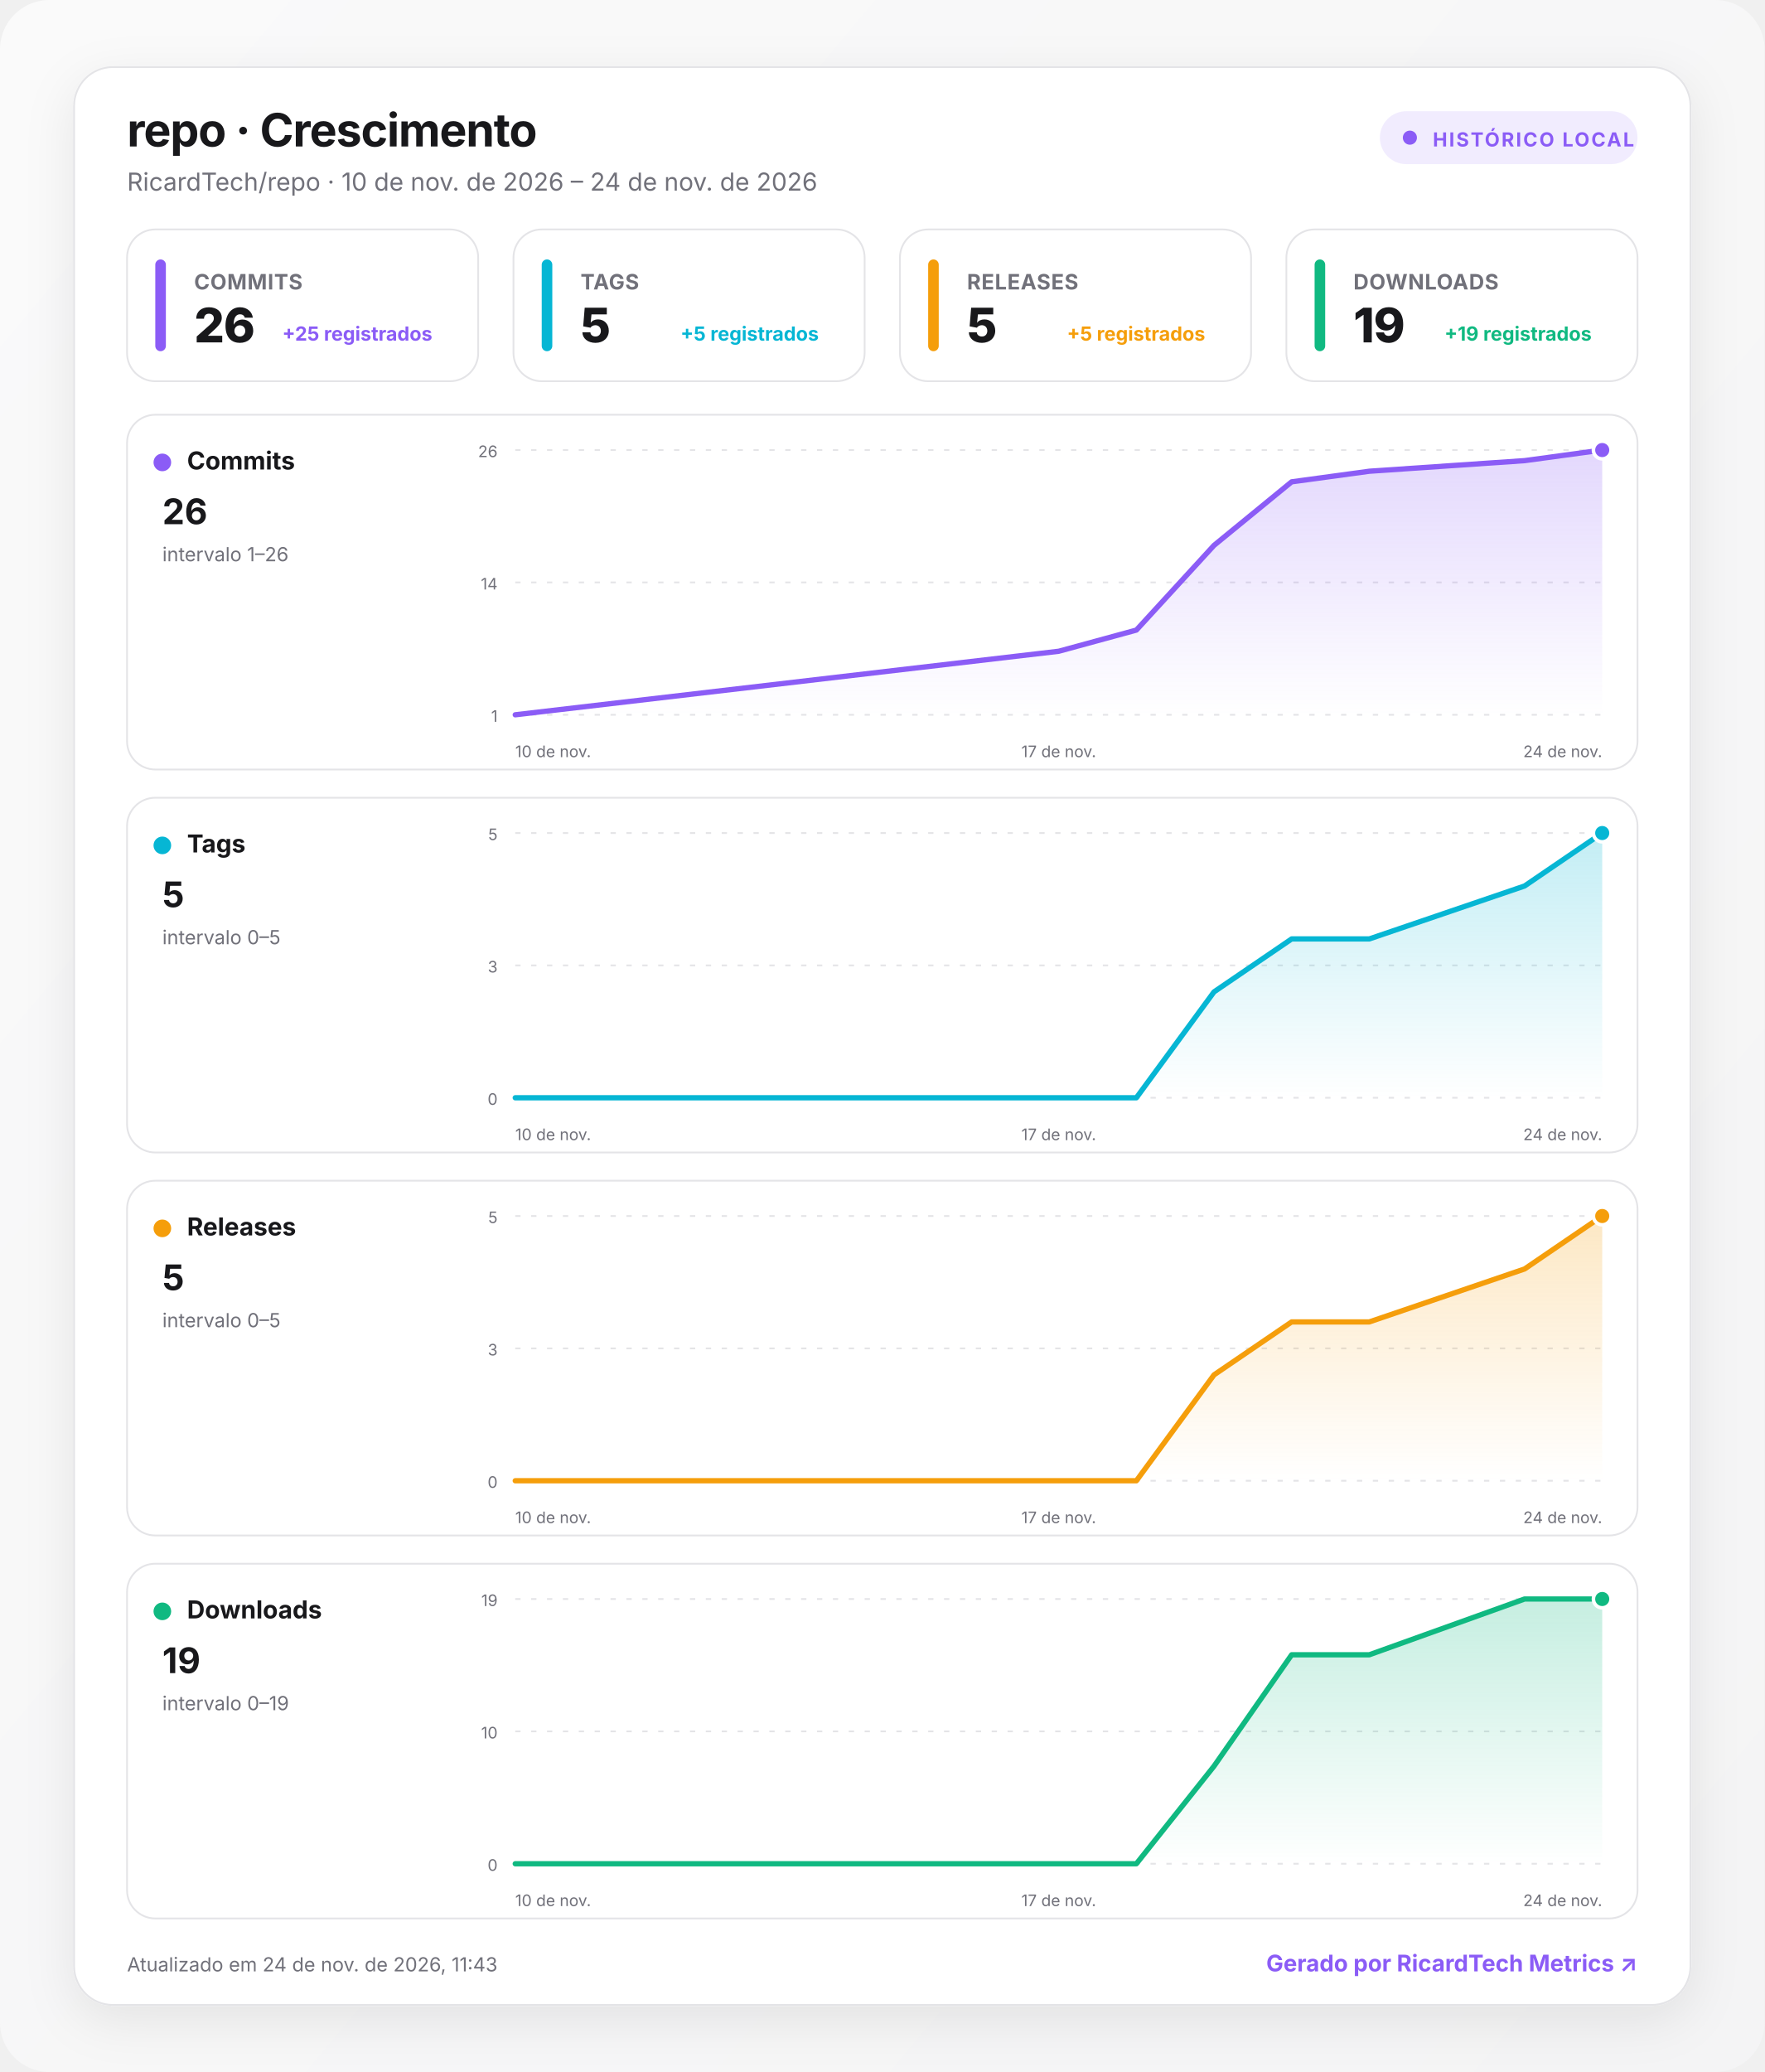
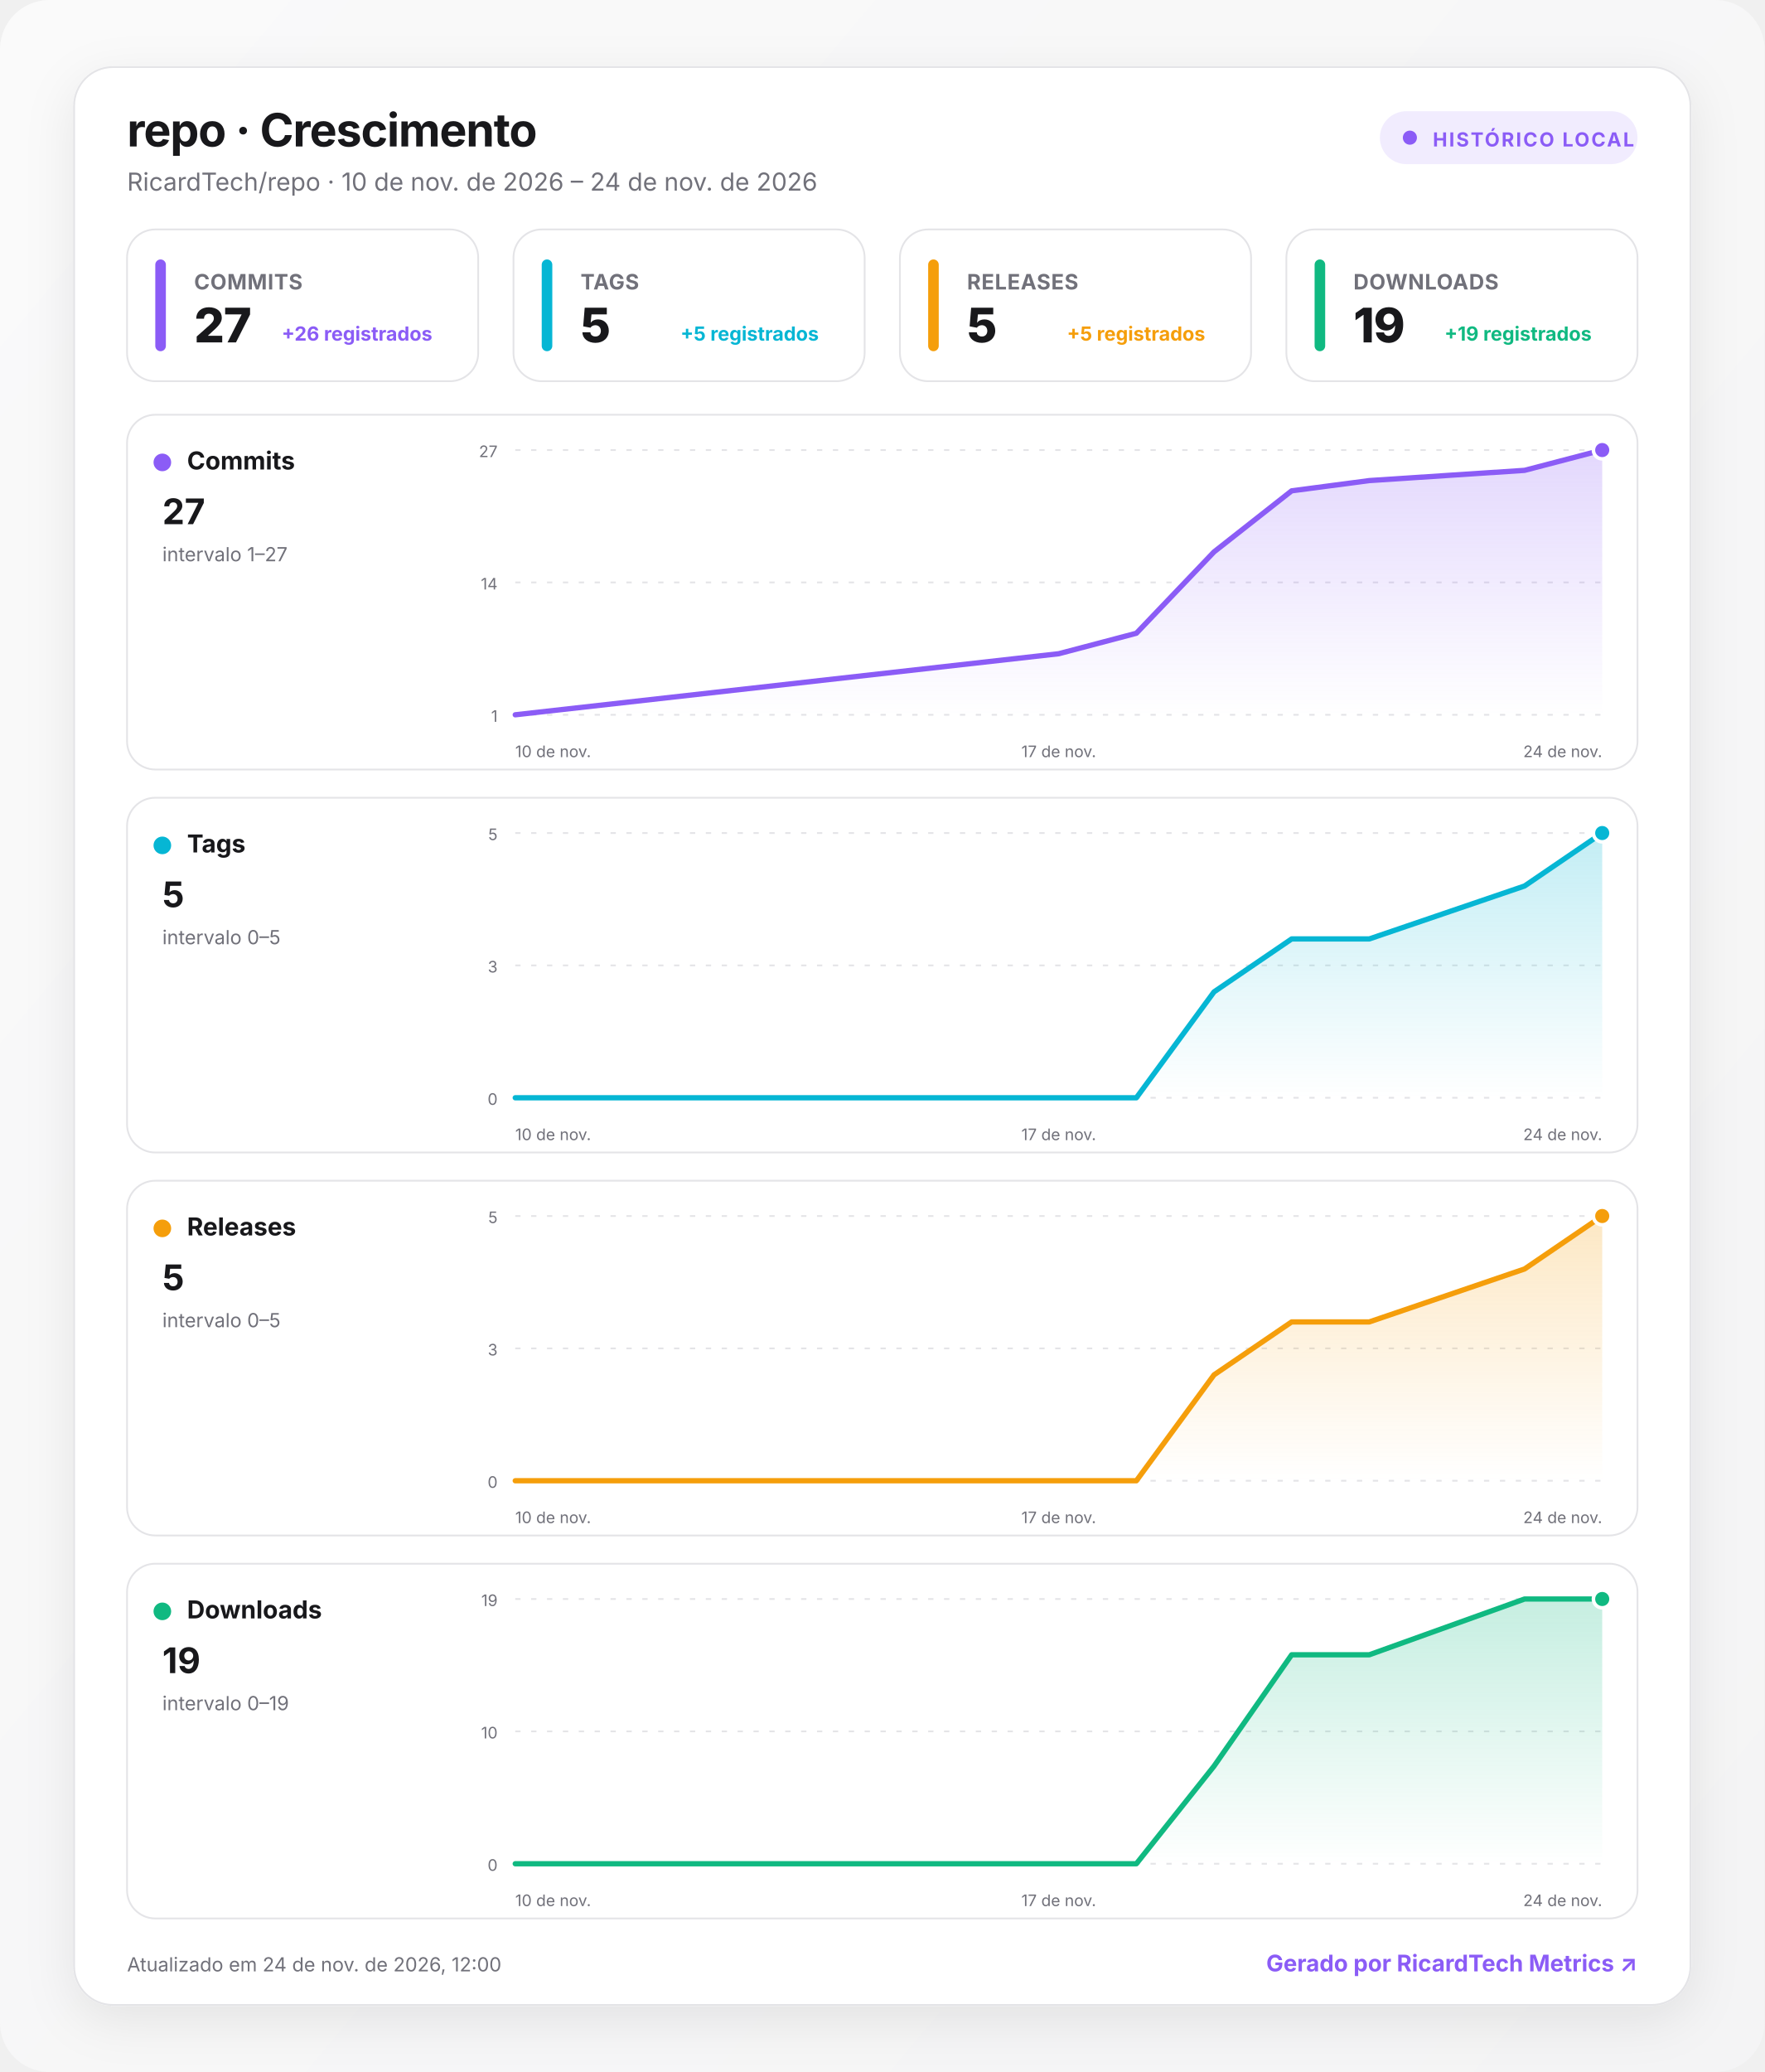
<svg xmlns="http://www.w3.org/2000/svg" width="1000" height="1174" viewBox="0 0 1000 1174" role="img" aria-labelledby="title desc">
  <defs>
    <linearGradient id="background" x1="0" y1="0" x2="1" y2="1">
      <stop offset="0" stop-color="#fafafa" />
      <stop offset="1" stop-color="#f4f4f5" />
    </linearGradient>
    <linearGradient id="fill-commits" x1="0" y1="0" x2="0" y2="1">
      <stop offset="0" stop-color="#8b5cf6" stop-opacity=".24" />
      <stop offset="1" stop-color="#8b5cf6" stop-opacity="0" />
    </linearGradient>
    <linearGradient id="fill-tags" x1="0" y1="0" x2="0" y2="1">
      <stop offset="0" stop-color="#06b6d4" stop-opacity=".24" />
      <stop offset="1" stop-color="#06b6d4" stop-opacity="0" />
    </linearGradient>
    <linearGradient id="fill-releases" x1="0" y1="0" x2="0" y2="1">
      <stop offset="0" stop-color="#f59e0b" stop-opacity=".24" />
      <stop offset="1" stop-color="#f59e0b" stop-opacity="0" />
    </linearGradient>
    <linearGradient id="fill-downloads" x1="0" y1="0" x2="0" y2="1">
      <stop offset="0" stop-color="#10b981" stop-opacity=".24" />
      <stop offset="1" stop-color="#10b981" stop-opacity="0" />
    </linearGradient>
    <filter id="shadow" x="-10%" y="-10%" width="120%" height="130%">
      <feDropShadow dx="0" dy="8" stdDeviation="14" flood-color="#18181b" flood-opacity=".08" />
    </filter>
    <style>
      :root { color-scheme: light dark; }
      .bg { fill: url(#background); }
      .surface { fill: #ffffff; stroke: #e4e4e7; }
      .panel { fill: #ffffff; stroke: #e4e4e7; }
      .primary { fill: #18181b; }
      .secondary { fill: #71717a; }
      .grid { stroke: #e4e4e7; }
      text { font-family: Inter, ui-sans-serif, system-ui, -apple-system, BlinkMacSystemFont, "Segoe UI", Roboto, sans-serif; }
      @media (prefers-color-scheme: dark) {
        .bg { fill: #09090b; }
        .surface, .panel { fill: #111113; stroke: #27272a; }
        .primary { fill: #fafafa; }
        .secondary { fill: #a1a1aa; }
        .grid { stroke: #27272a; }
      }
    </style>
  </defs>
  <rect class="bg" width="1000" height="1174" rx="28" />
  <g transform="translate(42 38)">
    <rect x="0" y="0" width="916" height="1098" rx="22" class="surface" filter="url(#shadow)" />
    <text x="30" y="45" class="primary" font-size="26" font-weight="750" letter-spacing="-.5">repo · Crescimento</text>
    <text x="30" y="70" class="secondary" font-size="14">RicardTech/repo · 10 de nov. de 2026 – 24 de nov. de 2026</text>
    <g transform="translate(740 25)">
      <rect width="146" height="30" rx="15" fill="#8b5cf6" fill-opacity=".12" />
      <circle cx="17" cy="15" r="4" fill="#8b5cf6" />
      <text x="30" y="20" fill="#8b5cf6" font-size="11" font-weight="700" letter-spacing="1">HISTÓRICO LOCAL</text>
    </g>
    <g transform="translate(30 92)">
      <rect width="199" height="86" rx="16" class="panel" />
      <rect x="16" y="17" width="6" height="52" rx="3" fill="#8b5cf6" />
      <text x="38" y="34" class="secondary" font-size="12" font-weight="650" letter-spacing=".3">COMMITS</text>
-       <text x="38" y="64" class="primary" font-size="27" font-weight="760" letter-spacing="-.5">26</text>
-       <text x="173" y="63" text-anchor="end" fill="#8b5cf6" font-size="11" font-weight="650">+25 registrados</text>
+       <text x="38" y="64" class="primary" font-size="27" font-weight="760" letter-spacing="-.5">27</text>
+       <text x="173" y="63" text-anchor="end" fill="#8b5cf6" font-size="11" font-weight="650">+26 registrados</text>
    </g>
    <g transform="translate(249 92)">
      <rect width="199" height="86" rx="16" class="panel" />
      <rect x="16" y="17" width="6" height="52" rx="3" fill="#06b6d4" />
      <text x="38" y="34" class="secondary" font-size="12" font-weight="650" letter-spacing=".3">TAGS</text>
      <text x="38" y="64" class="primary" font-size="27" font-weight="760" letter-spacing="-.5">5</text>
      <text x="173" y="63" text-anchor="end" fill="#06b6d4" font-size="11" font-weight="650">+5 registrados</text>
    </g>
    <g transform="translate(468 92)">
      <rect width="199" height="86" rx="16" class="panel" />
      <rect x="16" y="17" width="6" height="52" rx="3" fill="#f59e0b" />
      <text x="38" y="34" class="secondary" font-size="12" font-weight="650" letter-spacing=".3">RELEASES</text>
      <text x="38" y="64" class="primary" font-size="27" font-weight="760" letter-spacing="-.5">5</text>
      <text x="173" y="63" text-anchor="end" fill="#f59e0b" font-size="11" font-weight="650">+5 registrados</text>
    </g>
    <g transform="translate(687 92)">
      <rect width="199" height="86" rx="16" class="panel" />
      <rect x="16" y="17" width="6" height="52" rx="3" fill="#10b981" />
      <text x="38" y="34" class="secondary" font-size="12" font-weight="650" letter-spacing=".3">DOWNLOADS</text>
      <text x="38" y="64" class="primary" font-size="27" font-weight="760" letter-spacing="-.5">19</text>
      <text x="173" y="63" text-anchor="end" fill="#10b981" font-size="11" font-weight="650">+19 registrados</text>
    </g>
    <g transform="translate(30 197)">
      <rect width="856" height="201" rx="16" class="panel" />
      <circle cx="20" cy="27" r="5" fill="#8b5cf6" />
      <text x="34" y="31" class="primary" font-size="14" font-weight="700">Commits</text>
-       <text x="20" y="62" class="primary" font-size="20" font-weight="750">26</text>
-       <text x="20" y="83" class="secondary" font-size="11">intervalo 1–26</text>
+       <text x="20" y="62" class="primary" font-size="20" font-weight="750">27</text>
+       <text x="20" y="83" class="secondary" font-size="11">intervalo 1–27</text>
      <line x1="220" x2="836" y1="20" y2="20" class="grid" stroke-width="1" stroke-dasharray="3 6" />
-       <text x="210" y="24" text-anchor="end" class="secondary" font-size="9">26</text>
+       <text x="210" y="24" text-anchor="end" class="secondary" font-size="9">27</text>
      <line x1="220" x2="836" y1="95" y2="95" class="grid" stroke-width="1" stroke-dasharray="3 6" />
      <text x="210" y="99" text-anchor="end" class="secondary" font-size="9">14</text>
      <line x1="220" x2="836" y1="170" y2="170" class="grid" stroke-width="1" stroke-dasharray="3 6" />
      <text x="210" y="174" text-anchor="end" class="secondary" font-size="9">1</text>
-       <path d="M220 170 L528 134 L572 122 L616 74 L660 38 L704 32 L792 26 L836 20 L836 170 L220 170 Z" fill="url(#fill-commits)" />
-       <path d="M220 170 L528 134 L572 122 L616 74 L660 38 L704 32 L792 26 L836 20" fill="none" stroke="#8b5cf6" stroke-width="3" stroke-linecap="round" stroke-linejoin="round" />
+       <path d="M220 170 L528 135.4 L572 123.8 L616 77.7 L660 43.1 L704 37.3 L792 31.5 L836 20 L836 170 L220 170 Z" fill="url(#fill-commits)" />
+       <path d="M220 170 L528 135.4 L572 123.8 L616 77.7 L660 43.1 L704 37.3 L792 31.5 L836 20" fill="none" stroke="#8b5cf6" stroke-width="3" stroke-linecap="round" stroke-linejoin="round" />
      <circle cx="836" cy="20" r="5" fill="#8b5cf6" stroke="#fff" stroke-width="2" />
      <text x="220" y="194" text-anchor="start" class="secondary" font-size="9">10 de nov.</text>
      <text x="528" y="194" text-anchor="middle" class="secondary" font-size="9">17 de nov.</text>
      <text x="836" y="194" text-anchor="end" class="secondary" font-size="9">24 de nov.</text>
    </g>
    <g transform="translate(30 414)">
      <rect width="856" height="201" rx="16" class="panel" />
      <circle cx="20" cy="27" r="5" fill="#06b6d4" />
      <text x="34" y="31" class="primary" font-size="14" font-weight="700">Tags</text>
      <text x="20" y="62" class="primary" font-size="20" font-weight="750">5</text>
      <text x="20" y="83" class="secondary" font-size="11">intervalo 0–5</text>
      <line x1="220" x2="836" y1="20" y2="20" class="grid" stroke-width="1" stroke-dasharray="3 6" />
      <text x="210" y="24" text-anchor="end" class="secondary" font-size="9">5</text>
      <line x1="220" x2="836" y1="95" y2="95" class="grid" stroke-width="1" stroke-dasharray="3 6" />
      <text x="210" y="99" text-anchor="end" class="secondary" font-size="9">3</text>
      <line x1="220" x2="836" y1="170" y2="170" class="grid" stroke-width="1" stroke-dasharray="3 6" />
      <text x="210" y="174" text-anchor="end" class="secondary" font-size="9">0</text>
      <path d="M220 170 L528 170 L572 170 L616 110 L660 80 L704 80 L792 50 L836 20 L836 170 L220 170 Z" fill="url(#fill-tags)" />
      <path d="M220 170 L528 170 L572 170 L616 110 L660 80 L704 80 L792 50 L836 20" fill="none" stroke="#06b6d4" stroke-width="3" stroke-linecap="round" stroke-linejoin="round" />
      <circle cx="836" cy="20" r="5" fill="#06b6d4" stroke="#fff" stroke-width="2" />
      <text x="220" y="194" text-anchor="start" class="secondary" font-size="9">10 de nov.</text>
      <text x="528" y="194" text-anchor="middle" class="secondary" font-size="9">17 de nov.</text>
      <text x="836" y="194" text-anchor="end" class="secondary" font-size="9">24 de nov.</text>
    </g>
    <g transform="translate(30 631)">
      <rect width="856" height="201" rx="16" class="panel" />
      <circle cx="20" cy="27" r="5" fill="#f59e0b" />
      <text x="34" y="31" class="primary" font-size="14" font-weight="700">Releases</text>
      <text x="20" y="62" class="primary" font-size="20" font-weight="750">5</text>
      <text x="20" y="83" class="secondary" font-size="11">intervalo 0–5</text>
      <line x1="220" x2="836" y1="20" y2="20" class="grid" stroke-width="1" stroke-dasharray="3 6" />
      <text x="210" y="24" text-anchor="end" class="secondary" font-size="9">5</text>
      <line x1="220" x2="836" y1="95" y2="95" class="grid" stroke-width="1" stroke-dasharray="3 6" />
      <text x="210" y="99" text-anchor="end" class="secondary" font-size="9">3</text>
      <line x1="220" x2="836" y1="170" y2="170" class="grid" stroke-width="1" stroke-dasharray="3 6" />
      <text x="210" y="174" text-anchor="end" class="secondary" font-size="9">0</text>
      <path d="M220 170 L528 170 L572 170 L616 110 L660 80 L704 80 L792 50 L836 20 L836 170 L220 170 Z" fill="url(#fill-releases)" />
      <path d="M220 170 L528 170 L572 170 L616 110 L660 80 L704 80 L792 50 L836 20" fill="none" stroke="#f59e0b" stroke-width="3" stroke-linecap="round" stroke-linejoin="round" />
      <circle cx="836" cy="20" r="5" fill="#f59e0b" stroke="#fff" stroke-width="2" />
      <text x="220" y="194" text-anchor="start" class="secondary" font-size="9">10 de nov.</text>
      <text x="528" y="194" text-anchor="middle" class="secondary" font-size="9">17 de nov.</text>
      <text x="836" y="194" text-anchor="end" class="secondary" font-size="9">24 de nov.</text>
    </g>
    <g transform="translate(30 848)">
      <rect width="856" height="201" rx="16" class="panel" />
      <circle cx="20" cy="27" r="5" fill="#10b981" />
      <text x="34" y="31" class="primary" font-size="14" font-weight="700">Downloads</text>
      <text x="20" y="62" class="primary" font-size="20" font-weight="750">19</text>
      <text x="20" y="83" class="secondary" font-size="11">intervalo 0–19</text>
      <line x1="220" x2="836" y1="20" y2="20" class="grid" stroke-width="1" stroke-dasharray="3 6" />
      <text x="210" y="24" text-anchor="end" class="secondary" font-size="9">19</text>
      <line x1="220" x2="836" y1="95" y2="95" class="grid" stroke-width="1" stroke-dasharray="3 6" />
      <text x="210" y="99" text-anchor="end" class="secondary" font-size="9">10</text>
      <line x1="220" x2="836" y1="170" y2="170" class="grid" stroke-width="1" stroke-dasharray="3 6" />
      <text x="210" y="174" text-anchor="end" class="secondary" font-size="9">0</text>
      <path d="M220 170 L528 170 L572 170 L616 114.7 L660 51.6 L704 51.6 L792 20 L836 20 L836 170 L220 170 Z" fill="url(#fill-downloads)" />
      <path d="M220 170 L528 170 L572 170 L616 114.7 L660 51.6 L704 51.6 L792 20 L836 20" fill="none" stroke="#10b981" stroke-width="3" stroke-linecap="round" stroke-linejoin="round" />
      <circle cx="836" cy="20" r="5" fill="#10b981" stroke="#fff" stroke-width="2" />
      <text x="220" y="194" text-anchor="start" class="secondary" font-size="9">10 de nov.</text>
      <text x="528" y="194" text-anchor="middle" class="secondary" font-size="9">17 de nov.</text>
      <text x="836" y="194" text-anchor="end" class="secondary" font-size="9">24 de nov.</text>
    </g>
-     <text x="30" y="1079" class="secondary" font-size="11">Atualizado em 24 de nov. de 2026, 11:43</text>
+     <text x="30" y="1079" class="secondary" font-size="11">Atualizado em 24 de nov. de 2026, 12:00</text>
    <a href="https://git.ricardtech.top/RicardTech/ricardtech-metrics" target="_blank" aria-label="Abrir projeto RicardTech Metrics">
      <text x="886" y="1079" fill="#8b5cf6" text-anchor="end" font-size="13" font-weight="700">Gerado por RicardTech Metrics ↗</text>
    </a>
  </g>
</svg>
